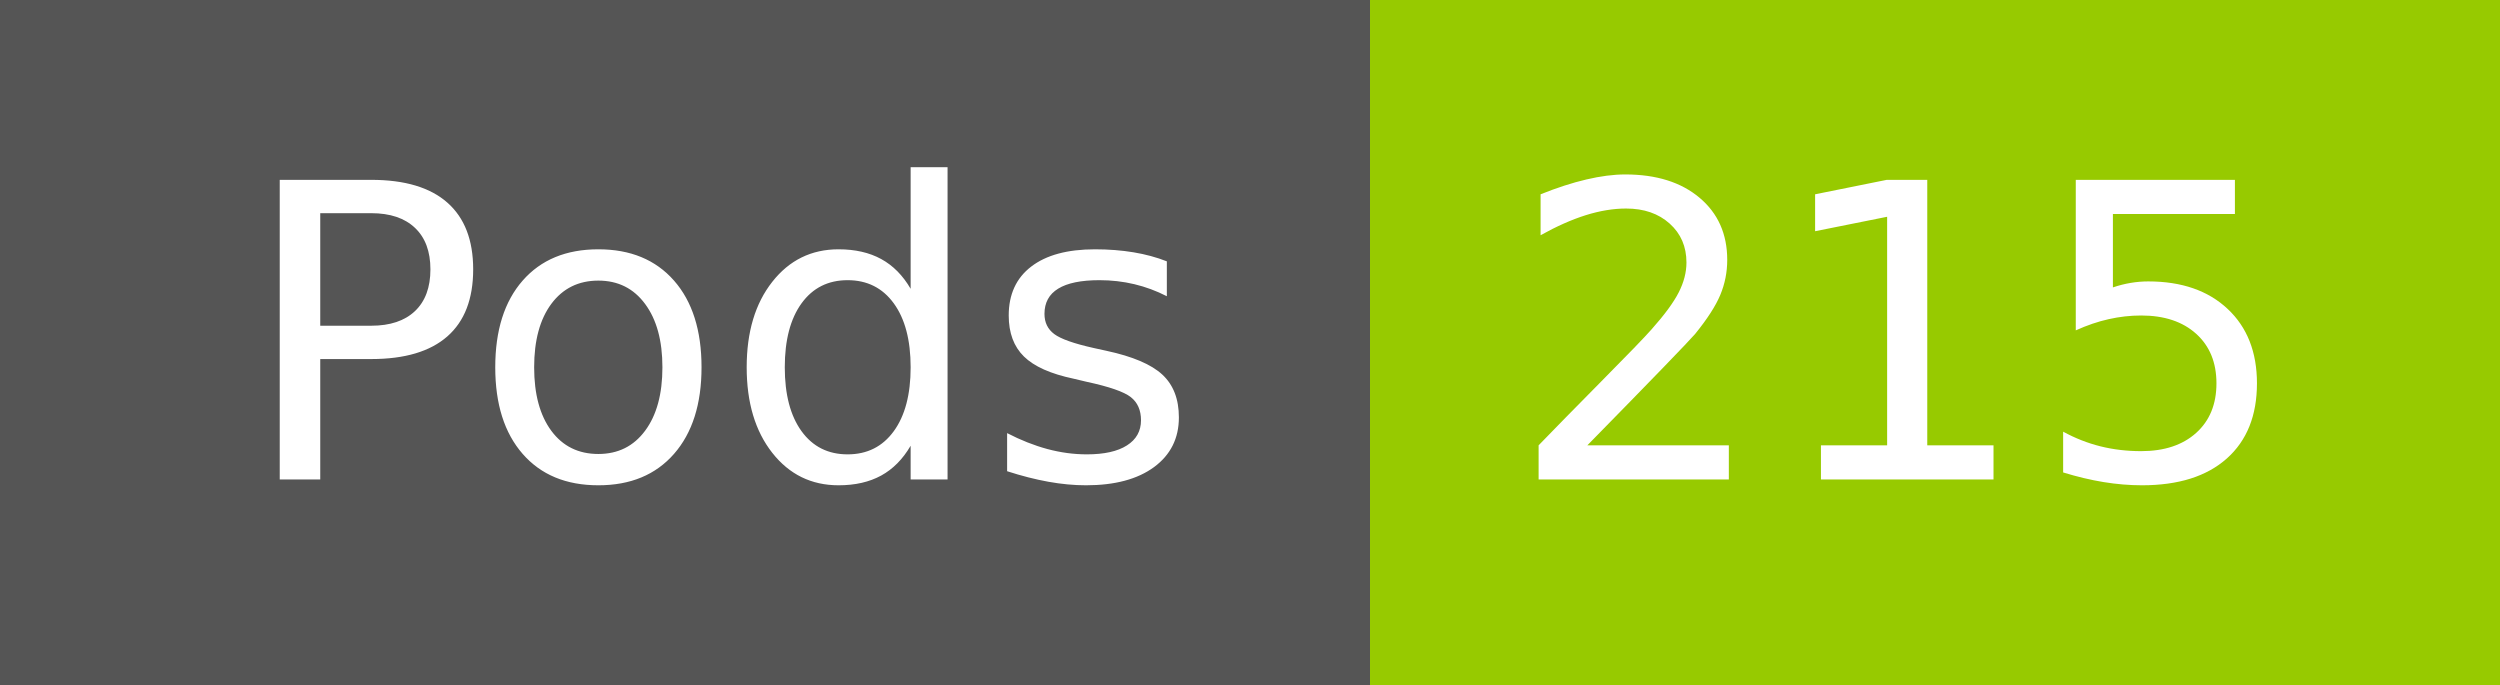
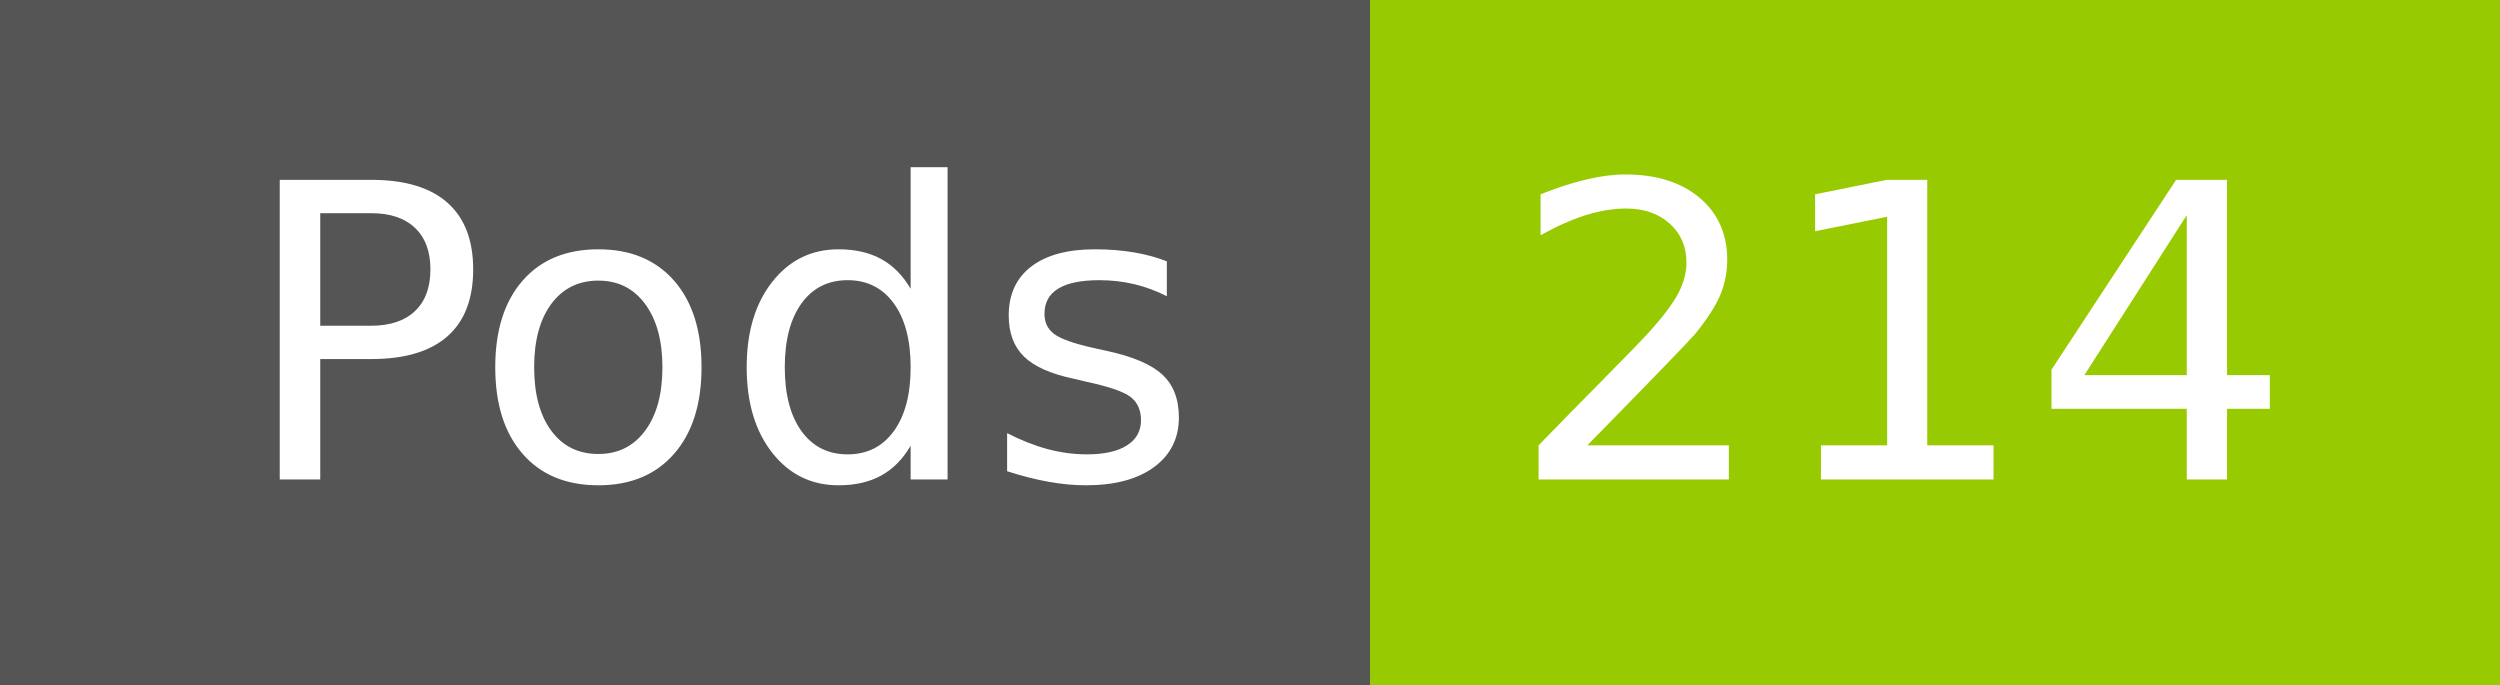
- <svg xmlns="http://www.w3.org/2000/svg" width="73" height="20" role="img" aria-label="Pods: 215">
+ <svg xmlns="http://www.w3.org/2000/svg" width="73" height="20" role="img" aria-label="Pods: 214">
  <g shape-rendering="crispEdges">
    <rect width="40" height="20" fill="#555" />
    <rect x="40" width="33" height="20" fill="#97ca00" />
  </g>
  <g fill="#fff" text-anchor="middle" font-family="Verdana,Geneva,DejaVu Sans,sans-serif" text-rendering="geometricPrecision" font-size="120">
    <text x="210" y="140" transform="scale(.1)" fill="#fff" textLength="294">Pods</text>
-     <text x="555" y="140" transform="scale(.1)" fill="#fff" textLength="228">215</text>
+     <text x="555" y="140" transform="scale(.1)" fill="#fff" textLength="228">214</text>
  </g>
</svg>
